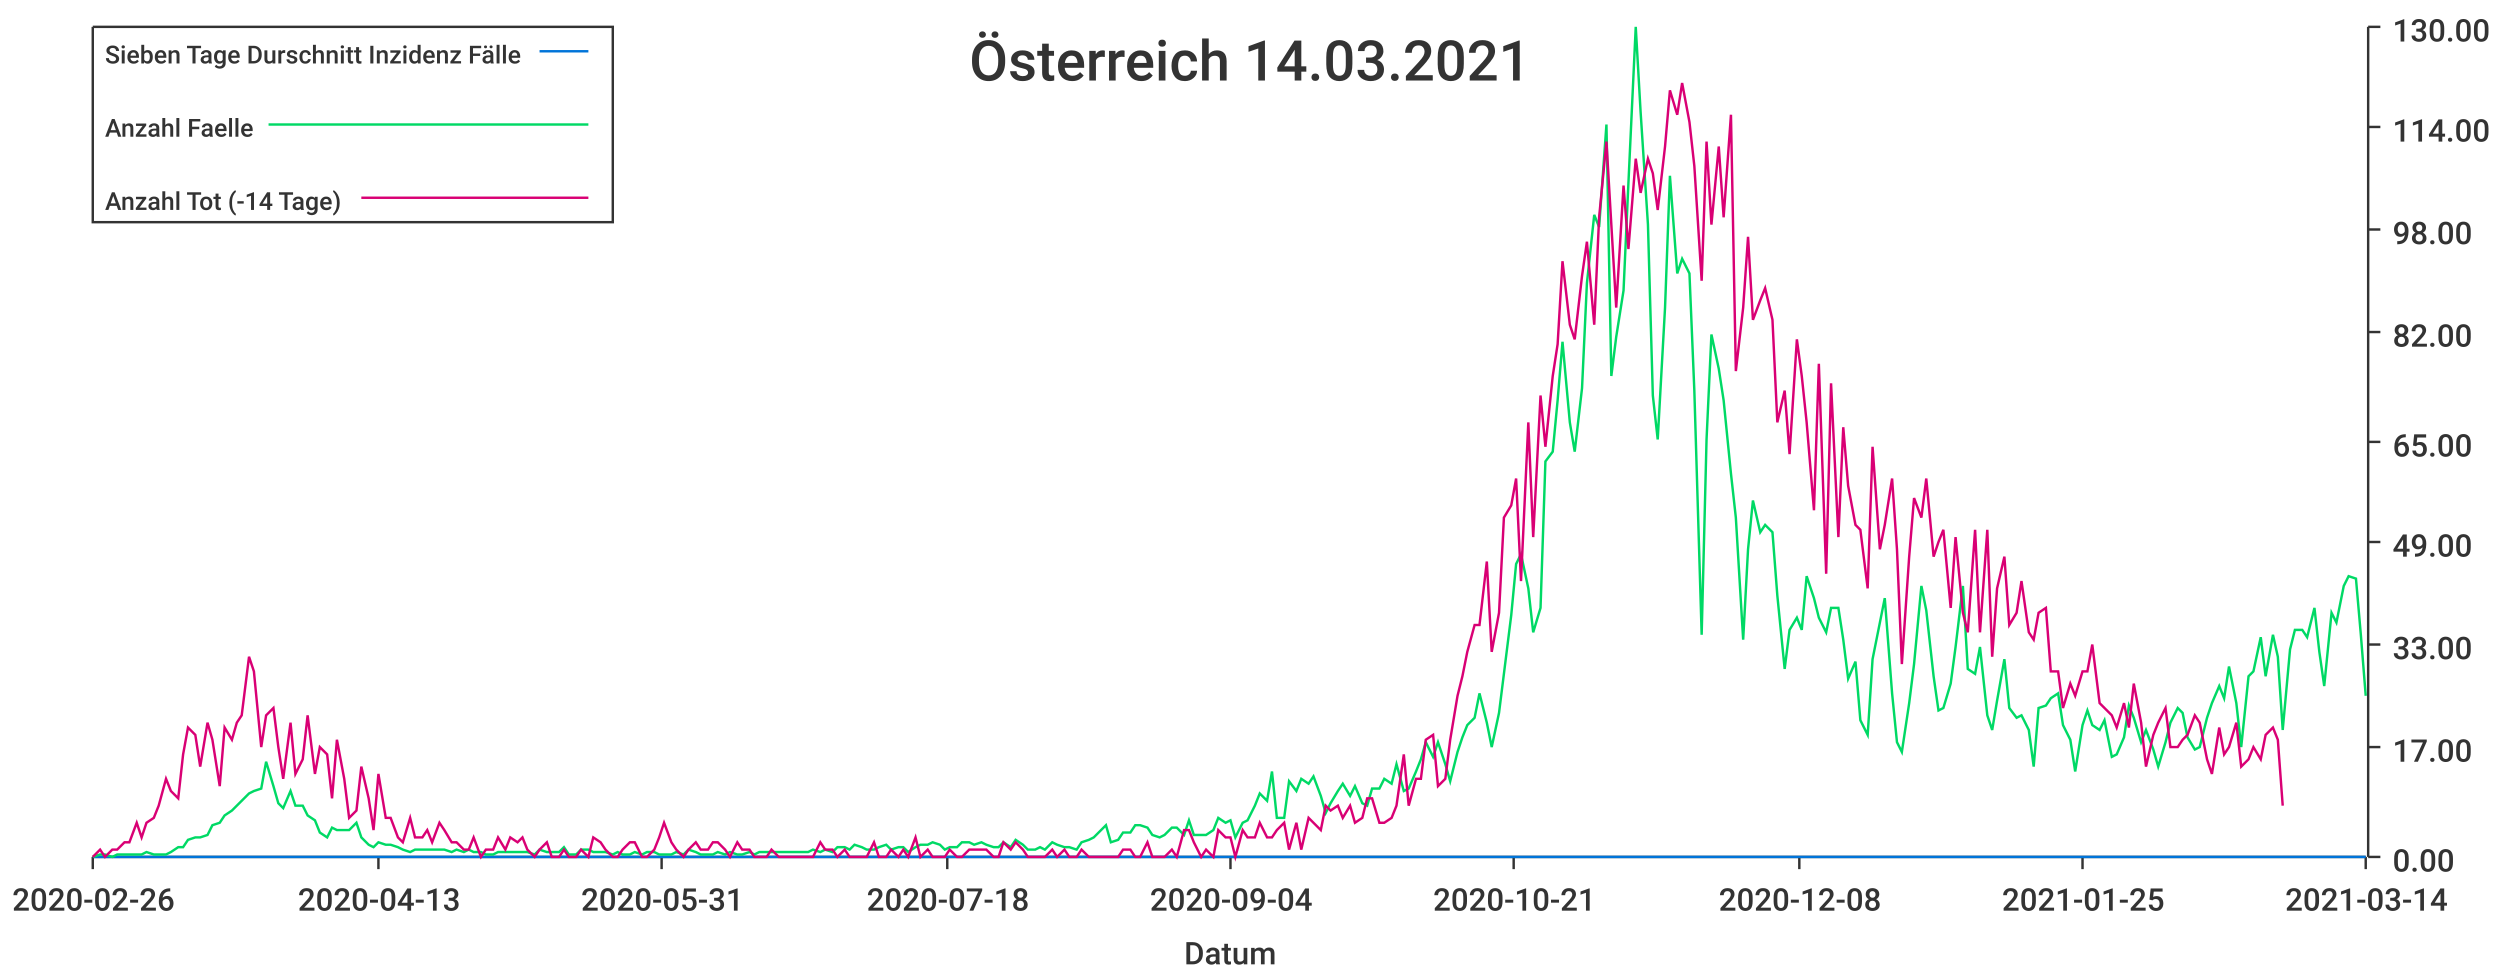
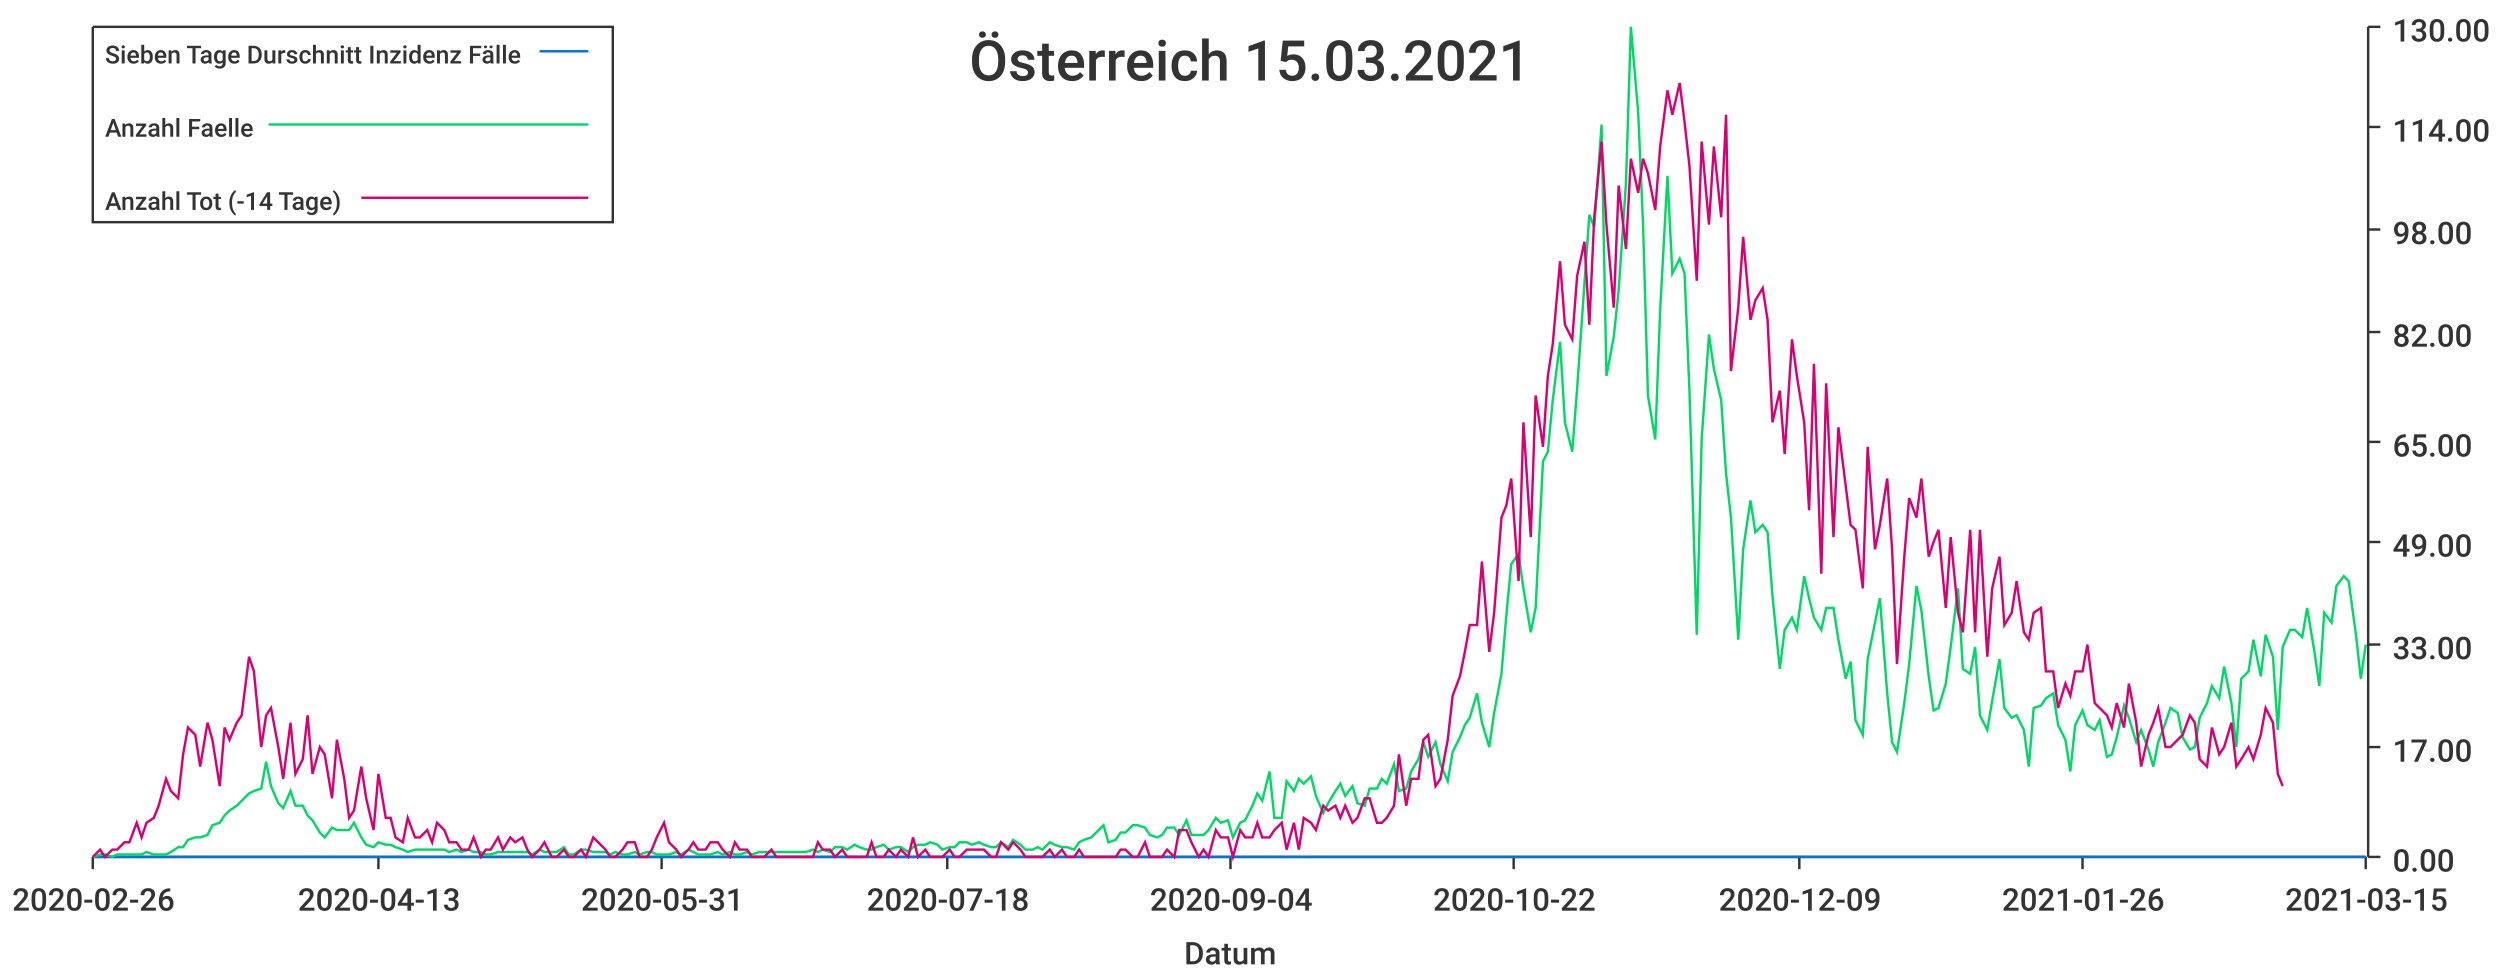
<svg xmlns="http://www.w3.org/2000/svg" width="1024" height="400">\n<path d="M 0 0 L 1024 0 L 1024 400 L 0 400 L 0 0" style="stroke-width:0;stroke:rgba(255,255,255,1.0);fill:rgba(255,255,255,1.0)" />
  <path d="M 38 11 L 969 11 L 969 351 L 38 351 L 38 11" style="stroke-width:0;stroke:rgba(255,255,255,1.0);fill:rgba(255,255,255,1.0)" />
  <path d="M 38 351 L 969 351" style="stroke-width:1;stroke:rgba(51,51,51,1.0);fill:none" />
  <path d="M 38 351 L 38 356" style="stroke-width:1;stroke:rgba(51,51,51,1.0);fill:none" />
  <text x="5" y="373" style="stroke-width:0;stroke:none;fill:rgba(51,51,51,1.0);font-size:12.8px;font-family:'Roboto Medium',sans-serif">2020-02-26</text>
  <path d="M 155 351 L 155 356" style="stroke-width:1;stroke:rgba(51,51,51,1.0);fill:none" />
  <text x="122" y="373" style="stroke-width:0;stroke:none;fill:rgba(51,51,51,1.0);font-size:12.8px;font-family:'Roboto Medium',sans-serif">2020-04-13</text>
  <path d="M 271 351 L 271 356" style="stroke-width:1;stroke:rgba(51,51,51,1.0);fill:none" />
  <text x="238" y="373" style="stroke-width:0;stroke:none;fill:rgba(51,51,51,1.0);font-size:12.8px;font-family:'Roboto Medium',sans-serif">2020-05-31</text>
  <path d="M 388 351 L 388 356" style="stroke-width:1;stroke:rgba(51,51,51,1.0);fill:none" />
  <text x="355" y="373" style="stroke-width:0;stroke:none;fill:rgba(51,51,51,1.0);font-size:12.8px;font-family:'Roboto Medium',sans-serif">2020-07-18</text>
  <path d="M 504 351 L 504 356" style="stroke-width:1;stroke:rgba(51,51,51,1.0);fill:none" />
  <text x="471" y="373" style="stroke-width:0;stroke:none;fill:rgba(51,51,51,1.0);font-size:12.8px;font-family:'Roboto Medium',sans-serif">2020-09-04</text>
  <path d="M 620 351 L 620 356" style="stroke-width:1;stroke:rgba(51,51,51,1.0);fill:none" />
-   <text x="587" y="373" style="stroke-width:0;stroke:none;fill:rgba(51,51,51,1.0);font-size:12.8px;font-family:'Roboto Medium',sans-serif">2020-10-21</text>
+   <text x="587" y="373" style="stroke-width:0;stroke:none;fill:rgba(51,51,51,1.0);font-size:12.8px;font-family:'Roboto Medium',sans-serif">2020-10-22</text>
  <path d="M 737 351 L 737 356" style="stroke-width:1;stroke:rgba(51,51,51,1.0);fill:none" />
-   <text x="704" y="373" style="stroke-width:0;stroke:none;fill:rgba(51,51,51,1.0);font-size:12.8px;font-family:'Roboto Medium',sans-serif">2020-12-08</text>
+   <text x="704" y="373" style="stroke-width:0;stroke:none;fill:rgba(51,51,51,1.0);font-size:12.8px;font-family:'Roboto Medium',sans-serif">2020-12-09</text>
  <path d="M 853 351 L 853 356" style="stroke-width:1;stroke:rgba(51,51,51,1.0);fill:none" />
-   <text x="820" y="373" style="stroke-width:0;stroke:none;fill:rgba(51,51,51,1.0);font-size:12.8px;font-family:'Roboto Medium',sans-serif">2021-01-25</text>
+   <text x="820" y="373" style="stroke-width:0;stroke:none;fill:rgba(51,51,51,1.0);font-size:12.8px;font-family:'Roboto Medium',sans-serif">2021-01-26</text>
  <path d="M 969 351 L 969 356" style="stroke-width:1;stroke:rgba(51,51,51,1.0);fill:none" />
-   <text x="936" y="373" style="stroke-width:0;stroke:none;fill:rgba(51,51,51,1.0);font-size:12.8px;font-family:'Roboto Medium',sans-serif">2021-03-14</text>
+   <text x="936" y="373" style="stroke-width:0;stroke:none;fill:rgba(51,51,51,1.0);font-size:12.8px;font-family:'Roboto Medium',sans-serif">2021-03-15</text>
  <text x="485" y="395" style="stroke-width:0;stroke:none;fill:rgba(51,51,51,1.0);font-size:12.8px;font-family:'Roboto Medium',sans-serif">Datum</text>
  <path d="M 970 351 L 970 11" style="stroke-width:1;stroke:rgba(51,51,51,1.0);fill:none" />
  <path d="M 970 351 L 975 351" style="stroke-width:1;stroke:rgba(51,51,51,1.0);fill:none" />
  <text x="980" y="357" style="stroke-width:0;stroke:none;fill:rgba(51,51,51,1.0);font-size:12.8px;font-family:'Roboto Medium',sans-serif">0.00</text>
  <path d="M 970 306 L 975 306" style="stroke-width:1;stroke:rgba(51,51,51,1.0);fill:none" />
  <text x="980" y="312" style="stroke-width:0;stroke:none;fill:rgba(51,51,51,1.0);font-size:12.8px;font-family:'Roboto Medium',sans-serif">17.00</text>
  <path d="M 970 264 L 975 264" style="stroke-width:1;stroke:rgba(51,51,51,1.0);fill:none" />
  <text x="980" y="270" style="stroke-width:0;stroke:none;fill:rgba(51,51,51,1.0);font-size:12.8px;font-family:'Roboto Medium',sans-serif">33.00</text>
  <path d="M 970 222 L 975 222" style="stroke-width:1;stroke:rgba(51,51,51,1.0);fill:none" />
  <text x="980" y="228" style="stroke-width:0;stroke:none;fill:rgba(51,51,51,1.0);font-size:12.8px;font-family:'Roboto Medium',sans-serif">49.00</text>
  <path d="M 970 181 L 975 181" style="stroke-width:1;stroke:rgba(51,51,51,1.0);fill:none" />
  <text x="980" y="187" style="stroke-width:0;stroke:none;fill:rgba(51,51,51,1.0);font-size:12.8px;font-family:'Roboto Medium',sans-serif">65.00</text>
  <path d="M 970 136 L 975 136" style="stroke-width:1;stroke:rgba(51,51,51,1.0);fill:none" />
  <text x="980" y="142" style="stroke-width:0;stroke:none;fill:rgba(51,51,51,1.0);font-size:12.8px;font-family:'Roboto Medium',sans-serif">82.00</text>
  <path d="M 970 94 L 975 94" style="stroke-width:1;stroke:rgba(51,51,51,1.0);fill:none" />
  <text x="980" y="100" style="stroke-width:0;stroke:none;fill:rgba(51,51,51,1.0);font-size:12.8px;font-family:'Roboto Medium',sans-serif">98.00</text>
  <path d="M 970 52 L 975 52" style="stroke-width:1;stroke:rgba(51,51,51,1.0);fill:none" />
  <text x="980" y="58" style="stroke-width:0;stroke:none;fill:rgba(51,51,51,1.0);font-size:12.8px;font-family:'Roboto Medium',sans-serif">114.00</text>
  <path d="M 970 11 L 975 11" style="stroke-width:1;stroke:rgba(51,51,51,1.0);fill:none" />
  <text x="980" y="17" style="stroke-width:0;stroke:none;fill:rgba(51,51,51,1.0);font-size:12.8px;font-family:'Roboto Medium',sans-serif">130.00</text>
-   <path d="M 38 351 L 41 351 L 43 351 L 46 351 L 48 351 L 51 351 L 53 351 L 56 351 L 58 351 L 60 351 L 63 351 L 65 351 L 68 351 L 70 351 L 73 351 L 75 351 L 77 351 L 80 351 L 82 351 L 85 351 L 87 351 L 90 351 L 92 351 L 95 351 L 97 351 L 99 351 L 102 351 L 104 351 L 107 351 L 109 351 L 112 351 L 114 351 L 116 351 L 119 351 L 121 351 L 124 351 L 126 351 L 129 351 L 131 351 L 134 351 L 136 351 L 138 351 L 141 351 L 143 351 L 146 351 L 148 351 L 151 351 L 153 351 L 155 351 L 158 351 L 160 351 L 163 351 L 165 351 L 168 351 L 170 351 L 173 351 L 175 351 L 177 351 L 180 351 L 182 351 L 185 351 L 187 351 L 190 351 L 192 351 L 194 351 L 197 351 L 199 351 L 202 351 L 204 351 L 207 351 L 209 351 L 212 351 L 214 351 L 216 351 L 219 351 L 221 351 L 224 351 L 226 351 L 229 351 L 231 351 L 233 351 L 236 351 L 238 351 L 241 351 L 243 351 L 246 351 L 248 351 L 251 351 L 253 351 L 255 351 L 258 351 L 260 351 L 263 351 L 265 351 L 268 351 L 270 351 L 272 351 L 275 351 L 277 351 L 280 351 L 282 351 L 285 351 L 287 351 L 290 351 L 292 351 L 294 351 L 297 351 L 299 351 L 302 351 L 304 351 L 307 351 L 309 351 L 311 351 L 314 351 L 316 351 L 319 351 L 321 351 L 324 351 L 326 351 L 329 351 L 331 351 L 333 351 L 336 351 L 338 351 L 341 351 L 343 351 L 346 351 L 348 351 L 350 351 L 353 351 L 355 351 L 358 351 L 360 351 L 363 351 L 365 351 L 368 351 L 370 351 L 372 351 L 375 351 L 377 351 L 380 351 L 382 351 L 385 351 L 387 351 L 389 351 L 392 351 L 394 351 L 397 351 L 399 351 L 402 351 L 404 351 L 407 351 L 409 351 L 411 351 L 414 351 L 416 351 L 419 351 L 421 351 L 424 351 L 426 351 L 428 351 L 431 351 L 433 351 L 436 351 L 438 351 L 441 351 L 443 351 L 446 351 L 448 351 L 450 351 L 453 351 L 455 351 L 458 351 L 460 351 L 463 351 L 465 351 L 467 351 L 470 351 L 472 351 L 475 351 L 477 351 L 480 351 L 482 351 L 485 351 L 487 351 L 489 351 L 492 351 L 494 351 L 497 351 L 499 351 L 502 351 L 504 351 L 506 351 L 509 351 L 511 351 L 514 351 L 516 351 L 519 351 L 521 351 L 523 351 L 526 351 L 528 351 L 531 351 L 533 351 L 536 351 L 538 351 L 541 351 L 543 351 L 545 351 L 548 351 L 550 351 L 553 351 L 555 351 L 558 351 L 560 351 L 562 351 L 565 351 L 567 351 L 570 351 L 572 351 L 575 351 L 577 351 L 580 351 L 582 351 L 584 351 L 587 351 L 589 351 L 592 351 L 594 351 L 597 351 L 599 351 L 601 351 L 604 351 L 606 351 L 609 351 L 611 351 L 614 351 L 616 351 L 619 351 L 621 351 L 623 351 L 626 351 L 628 351 L 631 351 L 633 351 L 636 351 L 638 351 L 640 351 L 643 351 L 645 351 L 648 351 L 650 351 L 653 351 L 655 351 L 658 351 L 660 351 L 662 351 L 665 351 L 667 351 L 670 351 L 672 351 L 675 351 L 677 351 L 679 351 L 682 351 L 684 351 L 687 351 L 689 351 L 692 351 L 694 351 L 697 351 L 699 351 L 701 351 L 704 351 L 706 351 L 709 351 L 711 351 L 714 351 L 716 351 L 718 351 L 721 351 L 723 351 L 726 351 L 728 351 L 731 351 L 733 351 L 736 351 L 738 351 L 740 351 L 743 351 L 745 351 L 748 351 L 750 351 L 753 351 L 755 351 L 757 351 L 760 351 L 762 351 L 765 351 L 767 351 L 770 351 L 772 351 L 775 351 L 777 351 L 779 351 L 782 351 L 784 351 L 787 351 L 789 351 L 792 351 L 794 351 L 796 351 L 799 351 L 801 351 L 804 351 L 806 351 L 809 351 L 811 351 L 814 351 L 816 351 L 818 351 L 821 351 L 823 351 L 826 351 L 828 351 L 831 351 L 833 351 L 835 351 L 838 351 L 840 351 L 843 351 L 845 351 L 848 351 L 850 351 L 853 351 L 855 351 L 857 351 L 860 351 L 862 351 L 865 351 L 867 351 L 870 351 L 872 351 L 874 351 L 877 351 L 879 351 L 882 351 L 884 351 L 887 351 L 889 351 L 892 351 L 894 351 L 896 351 L 899 351 L 901 351 L 904 351 L 906 351 L 909 351 L 911 351 L 913 351 L 916 351 L 918 351 L 921 351 L 923 351 L 926 351 L 928 351 L 931 351 L 933 351 L 935 351 L 938 351 L 940 351 L 943 351 L 945 351 L 948 351 L 950 351 L 952 351 L 955 351 L 957 351 L 960 351 L 962 351 L 965 351 L 967 351 L 969 351" style="stroke-width:1;stroke:rgba(0,116,217,1.0);fill:none" />
-   <path d="M 38 351 L 41 350 L 43 350 L 46 351 L 48 350 L 51 350 L 53 350 L 56 350 L 58 350 L 60 349 L 63 350 L 65 350 L 68 350 L 70 349 L 73 347 L 75 347 L 77 344 L 80 343 L 82 343 L 85 342 L 87 338 L 90 337 L 92 334 L 95 332 L 97 330 L 99 328 L 102 325 L 104 324 L 107 323 L 109 312 L 112 322 L 114 329 L 116 331 L 119 324 L 121 330 L 124 330 L 126 334 L 129 336 L 131 341 L 134 343 L 136 339 L 138 340 L 141 340 L 143 340 L 146 337 L 148 343 L 151 346 L 153 347 L 155 345 L 158 346 L 160 346 L 163 347 L 165 348 L 168 349 L 170 348 L 173 348 L 175 348 L 177 348 L 180 348 L 182 348 L 185 349 L 187 348 L 190 349 L 192 348 L 194 349 L 197 349 L 199 350 L 202 350 L 204 349 L 207 349 L 209 349 L 212 349 L 214 349 L 216 349 L 219 350 L 221 348 L 224 349 L 226 349 L 229 349 L 231 347 L 233 350 L 236 350 L 238 348 L 241 348 L 243 349 L 246 349 L 248 349 L 251 350 L 253 349 L 255 350 L 258 350 L 260 349 L 263 350 L 265 349 L 268 349 L 270 350 L 272 350 L 275 350 L 277 349 L 280 350 L 282 348 L 285 349 L 287 350 L 290 350 L 292 350 L 294 349 L 297 350 L 299 349 L 302 350 L 304 350 L 307 349 L 309 350 L 311 349 L 314 349 L 316 349 L 319 349 L 321 349 L 324 349 L 326 349 L 329 349 L 331 349 L 333 348 L 336 349 L 338 348 L 341 349 L 343 347 L 346 347 L 348 348 L 350 346 L 353 347 L 355 348 L 358 348 L 360 347 L 363 346 L 365 348 L 368 347 L 370 347 L 372 349 L 375 347 L 377 346 L 380 346 L 382 345 L 385 346 L 387 348 L 389 347 L 392 347 L 394 345 L 397 345 L 399 346 L 402 345 L 404 346 L 407 347 L 409 347 L 411 345 L 414 347 L 416 344 L 419 346 L 421 348 L 424 348 L 426 347 L 428 348 L 431 345 L 433 346 L 436 347 L 438 347 L 441 348 L 443 345 L 446 344 L 448 343 L 450 341 L 453 338 L 455 345 L 458 344 L 460 341 L 463 341 L 465 338 L 467 338 L 470 339 L 472 342 L 475 343 L 477 342 L 480 339 L 482 339 L 485 342 L 487 336 L 489 342 L 492 342 L 494 342 L 497 340 L 499 335 L 502 337 L 504 336 L 506 343 L 509 337 L 511 336 L 514 330 L 516 325 L 519 328 L 521 316 L 523 335 L 526 335 L 528 320 L 531 324 L 533 319 L 536 321 L 538 318 L 541 326 L 543 333 L 545 329 L 548 324 L 550 321 L 553 326 L 555 322 L 558 329 L 560 330 L 562 323 L 565 323 L 567 319 L 570 321 L 572 313 L 575 324 L 577 323 L 580 316 L 582 311 L 584 304 L 587 310 L 589 304 L 592 313 L 594 320 L 597 308 L 599 302 L 601 297 L 604 294 L 606 284 L 609 296 L 611 306 L 614 292 L 616 276 L 619 252 L 621 231 L 623 227 L 626 241 L 628 259 L 631 249 L 633 189 L 636 185 L 638 164 L 640 140 L 643 173 L 645 185 L 648 159 L 650 116 L 653 88 L 655 93 L 658 51 L 660 154 L 662 138 L 665 119 L 667 75 L 670 11 L 672 46 L 675 92 L 677 162 L 679 180 L 682 126 L 684 72 L 687 112 L 689 106 L 692 112 L 694 160 L 697 260 L 699 180 L 701 137 L 704 151 L 706 164 L 709 194 L 711 212 L 714 262 L 716 225 L 718 205 L 721 218 L 723 215 L 726 218 L 728 244 L 731 274 L 733 258 L 736 253 L 738 258 L 740 236 L 743 245 L 745 253 L 748 259 L 750 249 L 753 249 L 755 262 L 757 278 L 760 271 L 762 295 L 765 301 L 767 270 L 770 255 L 772 245 L 775 284 L 777 304 L 779 308 L 782 288 L 784 272 L 787 240 L 789 250 L 792 277 L 794 291 L 796 290 L 799 280 L 801 265 L 804 240 L 806 274 L 809 276 L 811 265 L 814 293 L 816 299 L 818 287 L 821 270 L 823 290 L 826 294 L 828 293 L 831 299 L 833 314 L 835 290 L 838 289 L 840 286 L 843 284 L 845 297 L 848 303 L 850 316 L 853 297 L 855 291 L 857 297 L 860 299 L 862 295 L 865 310 L 867 309 L 870 302 L 872 289 L 874 294 L 877 304 L 879 299 L 882 307 L 884 314 L 887 304 L 889 296 L 892 290 L 894 292 L 896 302 L 899 307 L 901 306 L 904 294 L 906 288 L 909 281 L 911 286 L 913 273 L 916 288 L 918 306 L 921 277 L 923 275 L 926 261 L 928 277 L 931 260 L 933 269 L 935 299 L 938 266 L 940 258 L 943 258 L 945 261 L 948 249 L 950 267 L 952 281 L 955 251 L 957 255 L 960 240 L 962 236 L 965 237 L 967 260 L 969 285" style="stroke-width:1;stroke:rgba(0,217,101,1.0);fill:none" />
-   <path d="M 38 351 L 41 348 L 43 351 L 46 348 L 48 348 L 51 345 L 53 345 L 56 337 L 58 343 L 60 337 L 63 335 L 65 330 L 68 319 L 70 324 L 73 327 L 75 309 L 77 298 L 80 301 L 82 314 L 85 296 L 87 303 L 90 322 L 92 298 L 95 303 L 97 296 L 99 293 L 102 269 L 104 275 L 107 306 L 109 293 L 112 290 L 114 306 L 116 319 L 119 296 L 121 317 L 124 311 L 126 293 L 129 317 L 131 306 L 134 309 L 136 327 L 138 303 L 141 319 L 143 335 L 146 332 L 148 314 L 151 327 L 153 340 L 155 317 L 158 335 L 160 335 L 163 343 L 165 345 L 168 335 L 170 343 L 173 343 L 175 340 L 177 345 L 180 337 L 182 340 L 185 345 L 187 345 L 190 348 L 192 348 L 194 343 L 197 351 L 199 348 L 202 348 L 204 343 L 207 348 L 209 343 L 212 345 L 214 343 L 216 348 L 219 351 L 221 348 L 224 345 L 226 351 L 229 351 L 231 348 L 233 351 L 236 351 L 238 348 L 241 351 L 243 343 L 246 345 L 248 348 L 251 351 L 253 351 L 255 348 L 258 345 L 260 345 L 263 351 L 265 351 L 268 348 L 270 343 L 272 337 L 275 345 L 277 348 L 280 351 L 282 348 L 285 345 L 287 348 L 290 348 L 292 345 L 294 345 L 297 348 L 299 351 L 302 345 L 304 348 L 307 348 L 309 351 L 311 351 L 314 351 L 316 348 L 319 351 L 321 351 L 324 351 L 326 351 L 329 351 L 331 351 L 333 351 L 336 345 L 338 348 L 341 348 L 343 351 L 346 348 L 348 351 L 350 351 L 353 351 L 355 351 L 358 345 L 360 351 L 363 351 L 365 348 L 368 351 L 370 348 L 372 351 L 375 343 L 377 351 L 380 348 L 382 351 L 385 351 L 387 351 L 389 348 L 392 351 L 394 351 L 397 348 L 399 348 L 402 348 L 404 348 L 407 351 L 409 351 L 411 345 L 414 348 L 416 345 L 419 348 L 421 351 L 424 351 L 426 351 L 428 351 L 431 348 L 433 351 L 436 348 L 438 351 L 441 351 L 443 348 L 446 351 L 448 351 L 450 351 L 453 351 L 455 351 L 458 351 L 460 348 L 463 348 L 465 351 L 467 351 L 470 345 L 472 351 L 475 351 L 477 351 L 480 348 L 482 351 L 485 340 L 487 340 L 489 345 L 492 351 L 494 348 L 497 351 L 499 340 L 502 343 L 504 343 L 506 351 L 509 340 L 511 343 L 514 343 L 516 337 L 519 343 L 521 343 L 523 340 L 526 337 L 528 348 L 531 337 L 533 348 L 536 335 L 538 337 L 541 340 L 543 330 L 545 332 L 548 330 L 550 335 L 553 330 L 555 337 L 558 335 L 560 327 L 562 327 L 565 337 L 567 337 L 570 335 L 572 330 L 575 309 L 577 330 L 580 319 L 582 319 L 584 303 L 587 301 L 589 322 L 592 319 L 594 303 L 597 285 L 599 277 L 601 267 L 604 256 L 606 256 L 609 230 L 611 267 L 614 251 L 616 212 L 619 207 L 621 196 L 623 238 L 626 173 L 628 220 L 631 162 L 633 183 L 636 154 L 638 141 L 640 107 L 643 133 L 645 139 L 648 113 L 650 99 L 653 133 L 655 89 L 658 58 L 660 92 L 662 126 L 665 76 L 667 102 L 670 65 L 672 79 L 675 65 L 677 71 L 679 86 L 682 60 L 684 37 L 687 47 L 689 34 L 692 50 L 694 68 L 697 115 L 699 58 L 701 92 L 704 60 L 706 89 L 709 47 L 711 152 L 714 126 L 716 97 L 718 131 L 721 123 L 723 118 L 726 131 L 728 173 L 731 160 L 733 186 L 736 139 L 738 154 L 740 173 L 743 209 L 745 149 L 748 235 L 750 157 L 753 220 L 755 175 L 757 199 L 760 215 L 762 217 L 765 241 L 767 183 L 770 225 L 772 215 L 775 196 L 777 225 L 779 272 L 782 228 L 784 204 L 787 212 L 789 196 L 792 228 L 794 222 L 796 217 L 799 249 L 801 220 L 804 251 L 806 259 L 809 217 L 811 259 L 814 217 L 816 269 L 818 241 L 821 228 L 823 256 L 826 251 L 828 238 L 831 259 L 833 262 L 835 251 L 838 249 L 840 275 L 843 275 L 845 290 L 848 280 L 850 285 L 853 275 L 855 275 L 857 264 L 860 288 L 862 290 L 865 293 L 867 298 L 870 288 L 872 298 L 874 280 L 877 296 L 879 314 L 882 301 L 884 296 L 887 290 L 889 306 L 892 306 L 894 303 L 896 301 L 899 293 L 901 296 L 904 311 L 906 317 L 909 298 L 911 309 L 913 306 L 916 296 L 918 314 L 921 311 L 923 306 L 926 311 L 928 301 L 931 298 L 933 303 L 935 330" style="stroke-width:1;stroke:rgba(217,0,116,1.0);fill:none" />
-   <text x="397" y="33" style="stroke-width:0;stroke:none;fill:rgba(51,51,51,1.0);font-size:23.0px;font-family:'Roboto Medium',sans-serif">Österreich 14.03.2021</text>
+   <path d="M 38 351 L 41 351 L 43 351 L 46 351 L 48 351 L 51 351 L 53 351 L 56 351 L 58 351 L 60 351 L 63 351 L 65 351 L 68 351 L 70 351 L 73 351 L 75 351 L 77 351 L 80 351 L 82 351 L 85 351 L 87 351 L 90 351 L 92 351 L 94 351 L 97 351 L 99 351 L 102 351 L 104 351 L 107 351 L 109 351 L 111 351 L 114 351 L 116 351 L 119 351 L 121 351 L 124 351 L 126 351 L 128 351 L 131 351 L 133 351 L 136 351 L 138 351 L 141 351 L 143 351 L 145 351 L 148 351 L 150 351 L 153 351 L 155 351 L 158 351 L 160 351 L 162 351 L 165 351 L 167 351 L 170 351 L 172 351 L 175 351 L 177 351 L 179 351 L 182 351 L 184 351 L 187 351 L 189 351 L 192 351 L 194 351 L 197 351 L 199 351 L 201 351 L 204 351 L 206 351 L 209 351 L 211 351 L 214 351 L 216 351 L 218 351 L 221 351 L 223 351 L 226 351 L 228 351 L 231 351 L 233 351 L 235 351 L 238 351 L 240 351 L 243 351 L 245 351 L 248 351 L 250 351 L 252 351 L 255 351 L 257 351 L 260 351 L 262 351 L 265 351 L 267 351 L 269 351 L 272 351 L 274 351 L 277 351 L 279 351 L 282 351 L 284 351 L 286 351 L 289 351 L 291 351 L 294 351 L 296 351 L 299 351 L 301 351 L 303 351 L 306 351 L 308 351 L 311 351 L 313 351 L 316 351 L 318 351 L 320 351 L 323 351 L 325 351 L 328 351 L 330 351 L 333 351 L 335 351 L 337 351 L 340 351 L 342 351 L 345 351 L 347 351 L 350 351 L 352 351 L 355 351 L 357 351 L 359 351 L 362 351 L 364 351 L 367 351 L 369 351 L 372 351 L 374 351 L 376 351 L 379 351 L 381 351 L 384 351 L 386 351 L 389 351 L 391 351 L 393 351 L 396 351 L 398 351 L 401 351 L 403 351 L 406 351 L 408 351 L 410 351 L 413 351 L 415 351 L 418 351 L 420 351 L 423 351 L 425 351 L 427 351 L 430 351 L 432 351 L 435 351 L 437 351 L 440 351 L 442 351 L 444 351 L 447 351 L 449 351 L 452 351 L 454 351 L 457 351 L 459 351 L 461 351 L 464 351 L 466 351 L 469 351 L 471 351 L 474 351 L 476 351 L 478 351 L 481 351 L 483 351 L 486 351 L 488 351 L 491 351 L 493 351 L 495 351 L 498 351 L 500 351 L 503 351 L 505 351 L 508 351 L 510 351 L 513 351 L 515 351 L 517 351 L 520 351 L 522 351 L 525 351 L 527 351 L 530 351 L 532 351 L 534 351 L 537 351 L 539 351 L 542 351 L 544 351 L 547 351 L 549 351 L 551 351 L 554 351 L 556 351 L 559 351 L 561 351 L 564 351 L 566 351 L 568 351 L 571 351 L 573 351 L 576 351 L 578 351 L 581 351 L 583 351 L 585 351 L 588 351 L 590 351 L 593 351 L 595 351 L 598 351 L 600 351 L 602 351 L 605 351 L 607 351 L 610 351 L 612 351 L 615 351 L 617 351 L 619 351 L 622 351 L 624 351 L 627 351 L 629 351 L 632 351 L 634 351 L 636 351 L 639 351 L 641 351 L 644 351 L 646 351 L 649 351 L 651 351 L 653 351 L 656 351 L 658 351 L 661 351 L 663 351 L 666 351 L 668 351 L 671 351 L 673 351 L 675 351 L 678 351 L 680 351 L 683 351 L 685 351 L 688 351 L 690 351 L 692 351 L 695 351 L 697 351 L 700 351 L 702 351 L 705 351 L 707 351 L 709 351 L 712 351 L 714 351 L 717 351 L 719 351 L 722 351 L 724 351 L 726 351 L 729 351 L 731 351 L 734 351 L 736 351 L 739 351 L 741 351 L 743 351 L 746 351 L 748 351 L 751 351 L 753 351 L 756 351 L 758 351 L 760 351 L 763 351 L 765 351 L 768 351 L 770 351 L 773 351 L 775 351 L 777 351 L 780 351 L 782 351 L 785 351 L 787 351 L 790 351 L 792 351 L 794 351 L 797 351 L 799 351 L 802 351 L 804 351 L 807 351 L 809 351 L 811 351 L 814 351 L 816 351 L 819 351 L 821 351 L 824 351 L 826 351 L 829 351 L 831 351 L 833 351 L 836 351 L 838 351 L 841 351 L 843 351 L 846 351 L 848 351 L 850 351 L 853 351 L 855 351 L 858 351 L 860 351 L 863 351 L 865 351 L 867 351 L 870 351 L 872 351 L 875 351 L 877 351 L 880 351 L 882 351 L 884 351 L 887 351 L 889 351 L 892 351 L 894 351 L 897 351 L 899 351 L 901 351 L 904 351 L 906 351 L 909 351 L 911 351 L 914 351 L 916 351 L 918 351 L 921 351 L 923 351 L 926 351 L 928 351 L 931 351 L 933 351 L 935 351 L 938 351 L 940 351 L 943 351 L 945 351 L 948 351 L 950 351 L 952 351 L 955 351 L 957 351 L 960 351 L 962 351 L 965 351 L 967 351 L 969 351" style="stroke-width:1;stroke:rgba(0,116,217,1.0);fill:none" />
+   <path d="M 38 351 L 41 350 L 43 350 L 46 351 L 48 350 L 51 350 L 53 350 L 56 350 L 58 350 L 60 349 L 63 350 L 65 350 L 68 350 L 70 349 L 73 347 L 75 347 L 77 344 L 80 343 L 82 343 L 85 342 L 87 338 L 90 337 L 92 334 L 94 332 L 97 330 L 99 328 L 102 325 L 104 324 L 107 323 L 109 312 L 111 322 L 114 329 L 116 331 L 119 324 L 121 330 L 124 330 L 126 334 L 128 336 L 131 341 L 133 343 L 136 339 L 138 340 L 141 340 L 143 340 L 145 337 L 148 343 L 150 346 L 153 347 L 155 345 L 158 346 L 160 346 L 162 347 L 165 348 L 167 349 L 170 348 L 172 348 L 175 348 L 177 348 L 179 348 L 182 348 L 184 349 L 187 348 L 189 349 L 192 348 L 194 349 L 197 349 L 199 350 L 201 350 L 204 349 L 206 349 L 209 349 L 211 349 L 214 349 L 216 349 L 218 350 L 221 348 L 223 349 L 226 349 L 228 349 L 231 347 L 233 350 L 235 350 L 238 348 L 240 348 L 243 349 L 245 349 L 248 349 L 250 350 L 252 349 L 255 350 L 257 350 L 260 349 L 262 350 L 265 349 L 267 349 L 269 350 L 272 350 L 274 350 L 277 349 L 279 350 L 282 348 L 284 349 L 286 350 L 289 350 L 291 350 L 294 349 L 296 350 L 299 349 L 301 350 L 303 350 L 306 349 L 308 350 L 311 349 L 313 349 L 316 349 L 318 349 L 320 349 L 323 349 L 325 349 L 328 349 L 330 349 L 333 348 L 335 349 L 337 348 L 340 349 L 342 347 L 345 347 L 347 348 L 350 346 L 352 347 L 355 348 L 357 348 L 359 347 L 362 346 L 364 348 L 367 347 L 369 347 L 372 349 L 374 347 L 376 346 L 379 346 L 381 345 L 384 346 L 386 348 L 389 347 L 391 347 L 393 345 L 396 345 L 398 346 L 401 345 L 403 346 L 406 347 L 408 347 L 410 345 L 413 347 L 415 344 L 418 346 L 420 348 L 423 348 L 425 347 L 427 348 L 430 345 L 432 346 L 435 347 L 437 347 L 440 348 L 442 345 L 444 344 L 447 343 L 449 341 L 452 338 L 454 345 L 457 344 L 459 341 L 461 341 L 464 338 L 466 338 L 469 339 L 471 342 L 474 343 L 476 342 L 478 339 L 481 339 L 483 342 L 486 336 L 488 342 L 491 342 L 493 342 L 495 340 L 498 335 L 500 337 L 503 336 L 505 343 L 508 337 L 510 336 L 513 330 L 515 325 L 517 328 L 520 316 L 522 335 L 525 335 L 527 320 L 530 324 L 532 319 L 534 321 L 537 318 L 539 326 L 542 333 L 544 329 L 547 324 L 549 321 L 551 326 L 554 322 L 556 329 L 559 330 L 561 323 L 564 323 L 566 319 L 568 321 L 571 313 L 573 324 L 576 323 L 578 316 L 581 311 L 583 304 L 585 310 L 588 304 L 590 313 L 593 320 L 595 308 L 598 302 L 600 297 L 602 294 L 605 284 L 607 296 L 610 306 L 612 292 L 615 276 L 617 252 L 619 231 L 622 227 L 624 241 L 627 259 L 629 249 L 632 189 L 634 185 L 636 164 L 639 140 L 641 173 L 644 185 L 646 159 L 649 116 L 651 88 L 653 93 L 656 51 L 658 154 L 661 138 L 663 119 L 666 75 L 668 11 L 671 46 L 673 92 L 675 162 L 678 180 L 680 127 L 683 72 L 685 112 L 688 106 L 690 112 L 692 160 L 695 260 L 697 180 L 700 137 L 702 151 L 705 164 L 707 194 L 709 212 L 712 262 L 714 225 L 717 205 L 719 218 L 722 215 L 724 218 L 726 244 L 729 274 L 731 258 L 734 253 L 736 258 L 739 236 L 741 245 L 743 253 L 746 258 L 748 249 L 751 249 L 753 262 L 756 278 L 758 271 L 760 295 L 763 301 L 765 270 L 768 255 L 770 245 L 773 284 L 775 304 L 777 308 L 780 288 L 782 272 L 785 240 L 787 250 L 790 277 L 792 291 L 794 290 L 797 280 L 799 265 L 802 241 L 804 274 L 807 276 L 809 265 L 811 293 L 814 299 L 816 287 L 819 270 L 821 290 L 824 294 L 826 293 L 829 299 L 831 314 L 833 290 L 836 289 L 838 286 L 841 284 L 843 297 L 846 303 L 848 316 L 850 297 L 853 291 L 855 297 L 858 299 L 860 295 L 863 310 L 865 309 L 867 302 L 870 289 L 872 294 L 875 304 L 877 299 L 880 307 L 882 314 L 884 304 L 887 296 L 889 290 L 892 292 L 894 302 L 897 307 L 899 306 L 901 294 L 904 288 L 906 281 L 909 286 L 911 273 L 914 288 L 916 306 L 918 278 L 921 275 L 923 262 L 926 277 L 928 260 L 931 269 L 933 299 L 935 265 L 938 258 L 940 258 L 943 261 L 945 249 L 948 267 L 950 281 L 952 251 L 955 255 L 957 240 L 960 236 L 962 238 L 965 260 L 967 278 L 969 264" style="stroke-width:1;stroke:rgba(0,217,101,1.0);fill:none" />
+   <path d="M 38 351 L 41 348 L 43 351 L 46 348 L 48 348 L 51 345 L 53 345 L 56 337 L 58 343 L 60 337 L 63 335 L 65 330 L 68 319 L 70 324 L 73 327 L 75 309 L 77 298 L 80 301 L 82 314 L 85 296 L 87 303 L 90 322 L 92 298 L 94 303 L 97 296 L 99 293 L 102 269 L 104 275 L 107 306 L 109 293 L 111 290 L 114 306 L 116 319 L 119 296 L 121 317 L 124 311 L 126 293 L 128 317 L 131 306 L 133 309 L 136 327 L 138 303 L 141 319 L 143 335 L 145 332 L 148 314 L 150 327 L 153 340 L 155 317 L 158 335 L 160 335 L 162 343 L 165 345 L 167 335 L 170 343 L 172 343 L 175 340 L 177 345 L 179 337 L 182 340 L 184 345 L 187 345 L 189 348 L 192 348 L 194 343 L 197 351 L 199 348 L 201 348 L 204 343 L 206 348 L 209 343 L 211 345 L 214 343 L 216 348 L 218 351 L 221 348 L 223 345 L 226 351 L 228 351 L 231 348 L 233 351 L 235 351 L 238 348 L 240 351 L 243 343 L 245 345 L 248 348 L 250 351 L 252 351 L 255 348 L 257 345 L 260 345 L 262 351 L 265 351 L 267 348 L 269 343 L 272 337 L 274 345 L 277 348 L 279 351 L 282 348 L 284 345 L 286 348 L 289 348 L 291 345 L 294 345 L 296 348 L 299 351 L 301 345 L 303 348 L 306 348 L 308 351 L 311 351 L 313 351 L 316 348 L 318 351 L 320 351 L 323 351 L 325 351 L 328 351 L 330 351 L 333 351 L 335 345 L 337 348 L 340 348 L 342 351 L 345 348 L 347 351 L 350 351 L 352 351 L 355 351 L 357 345 L 359 351 L 362 351 L 364 348 L 367 351 L 369 348 L 372 351 L 374 343 L 376 351 L 379 348 L 381 351 L 384 351 L 386 351 L 389 348 L 391 351 L 393 351 L 396 348 L 398 348 L 401 348 L 403 348 L 406 351 L 408 351 L 410 345 L 413 348 L 415 345 L 418 348 L 420 351 L 423 351 L 425 351 L 427 351 L 430 348 L 432 351 L 435 348 L 437 351 L 440 351 L 442 348 L 444 351 L 447 351 L 449 351 L 452 351 L 454 351 L 457 351 L 459 348 L 461 348 L 464 351 L 466 351 L 469 345 L 471 351 L 474 351 L 476 351 L 478 348 L 481 351 L 483 340 L 486 340 L 488 345 L 491 351 L 493 348 L 495 351 L 498 340 L 500 343 L 503 343 L 505 351 L 508 340 L 510 343 L 513 343 L 515 337 L 517 343 L 520 343 L 522 340 L 525 337 L 527 348 L 530 337 L 532 348 L 534 335 L 537 337 L 539 340 L 542 330 L 544 332 L 547 330 L 549 335 L 551 330 L 554 337 L 556 335 L 559 327 L 561 327 L 564 337 L 566 337 L 568 335 L 571 330 L 573 309 L 576 330 L 578 319 L 581 319 L 583 303 L 585 301 L 588 322 L 590 319 L 593 303 L 595 285 L 598 277 L 600 267 L 602 256 L 605 256 L 607 230 L 610 267 L 612 251 L 615 212 L 617 207 L 619 196 L 622 238 L 624 173 L 627 220 L 629 162 L 632 183 L 634 154 L 636 141 L 639 107 L 641 133 L 644 139 L 646 113 L 649 99 L 651 133 L 653 89 L 656 58 L 658 92 L 661 126 L 663 76 L 666 102 L 668 65 L 671 79 L 673 65 L 675 71 L 678 86 L 680 60 L 683 37 L 685 47 L 688 34 L 690 50 L 692 68 L 695 115 L 697 58 L 700 92 L 702 60 L 705 89 L 707 47 L 709 152 L 712 126 L 714 97 L 717 131 L 719 123 L 722 118 L 724 131 L 726 173 L 729 160 L 731 186 L 734 139 L 736 154 L 739 173 L 741 209 L 743 149 L 746 235 L 748 157 L 751 220 L 753 175 L 756 199 L 758 215 L 760 217 L 763 241 L 765 183 L 768 225 L 770 215 L 773 196 L 775 225 L 777 272 L 780 228 L 782 204 L 785 212 L 787 196 L 790 228 L 792 222 L 794 217 L 797 249 L 799 220 L 802 251 L 804 259 L 807 217 L 809 259 L 811 217 L 814 269 L 816 241 L 819 228 L 821 256 L 824 251 L 826 238 L 829 259 L 831 262 L 833 251 L 836 249 L 838 275 L 841 275 L 843 290 L 846 280 L 848 285 L 850 275 L 853 275 L 855 264 L 858 288 L 860 290 L 863 293 L 865 298 L 867 288 L 870 298 L 872 280 L 875 296 L 877 314 L 880 301 L 882 296 L 884 290 L 887 306 L 889 306 L 892 303 L 894 301 L 897 293 L 899 296 L 901 311 L 904 314 L 906 298 L 909 309 L 911 306 L 914 296 L 916 314 L 918 311 L 921 306 L 923 311 L 926 301 L 928 290 L 931 296 L 933 317 L 935 322" style="stroke-width:1;stroke:rgba(217,0,116,1.0);fill:none" />
+   <text x="397" y="33" style="stroke-width:0;stroke:none;fill:rgba(51,51,51,1.0);font-size:23.0px;font-family:'Roboto Medium',sans-serif">Österreich 15.03.2021</text>
  <path d="M 38 11 L 251 11 L 251 91 L 38 91 L 38 11" style="stroke-width:1;stroke:rgba(51,51,51,1.0);fill:rgba(255,255,255,1.0)" />
  <text x="43" y="26" style="stroke-width:0;stroke:none;fill:rgba(51,51,51,1.0);font-size:10.2px;font-family:'Roboto Medium',sans-serif">Sieben Tage Durschnitt Inzidenz Fälle</text>
  <path d="M 221 21 L 241 21" style="stroke-width:1;stroke:rgba(0,116,217,1.0);fill:none" />
  <text x="43" y="56" style="stroke-width:0;stroke:none;fill:rgba(51,51,51,1.0);font-size:10.2px;font-family:'Roboto Medium',sans-serif">Anzahl Faelle</text>
  <path d="M 110 51 L 241 51" style="stroke-width:1;stroke:rgba(0,217,101,1.0);fill:none" />
  <text x="43" y="86" style="stroke-width:0;stroke:none;fill:rgba(51,51,51,1.0);font-size:10.2px;font-family:'Roboto Medium',sans-serif">Anzahl Tot (-14 Tage)</text>
  <path d="M 148 81 L 241 81" style="stroke-width:1;stroke:rgba(217,0,116,1.0);fill:none" />
</svg>
